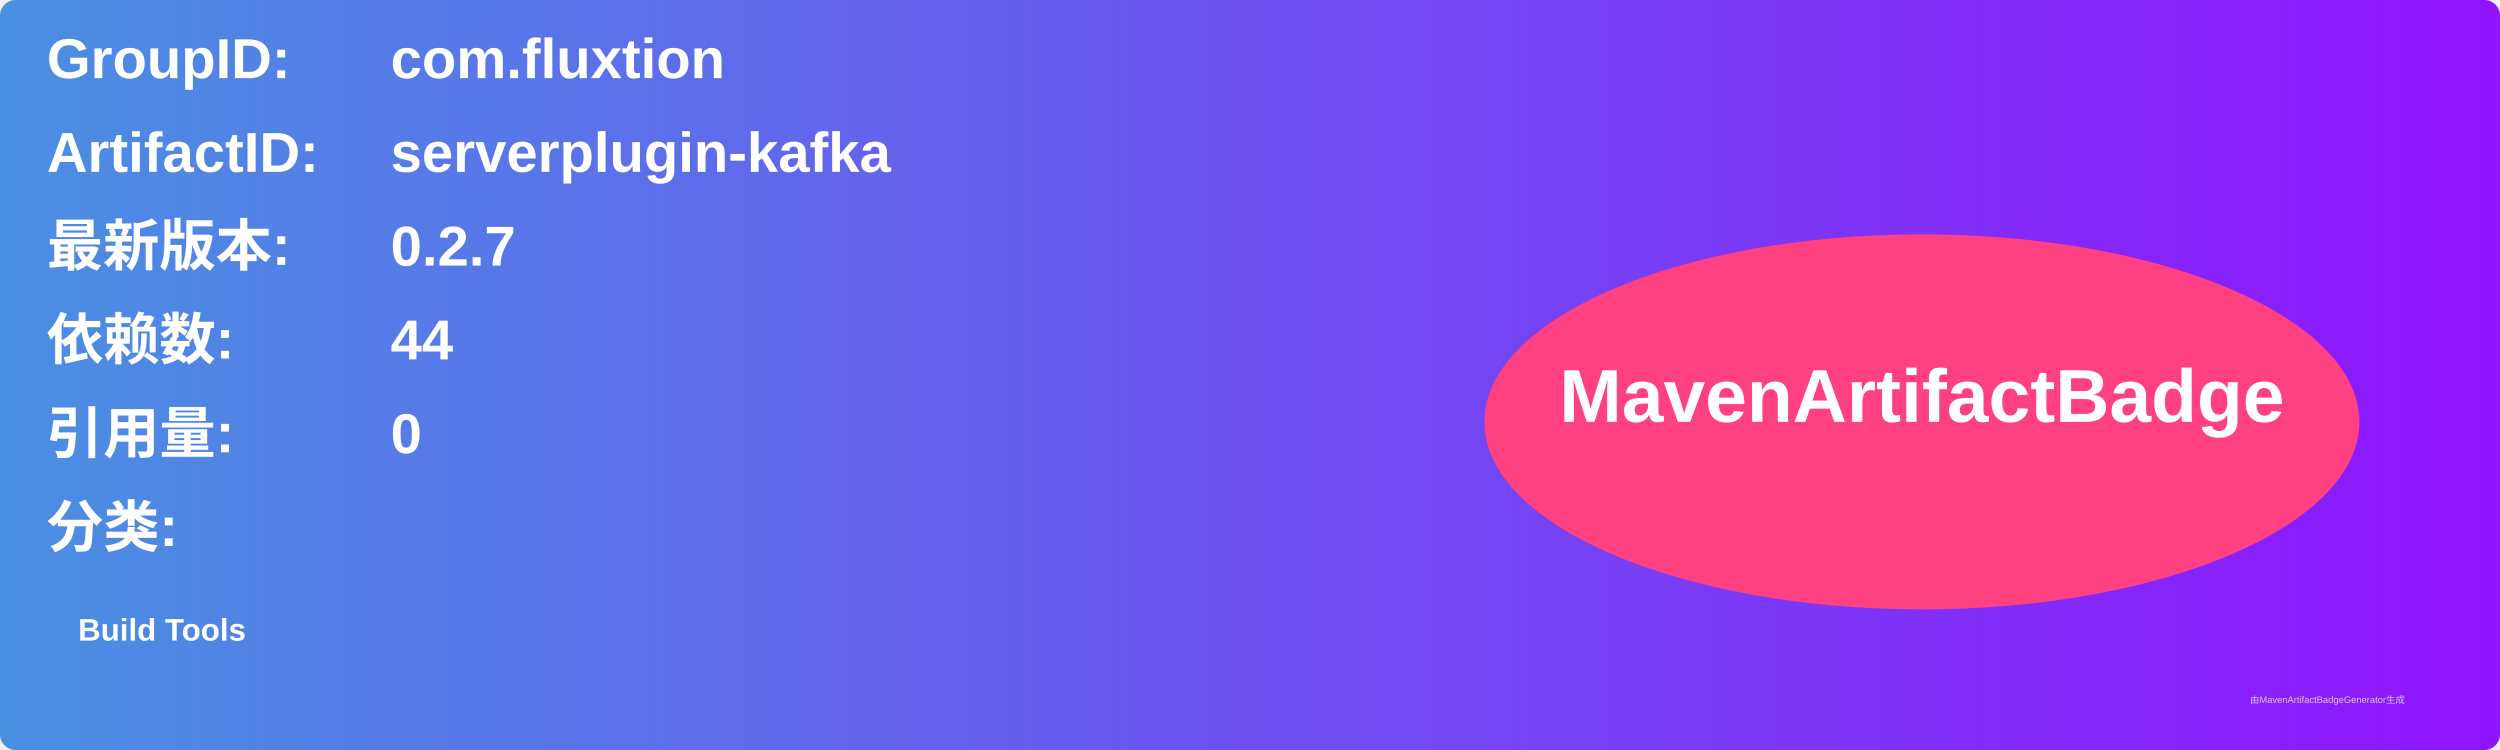
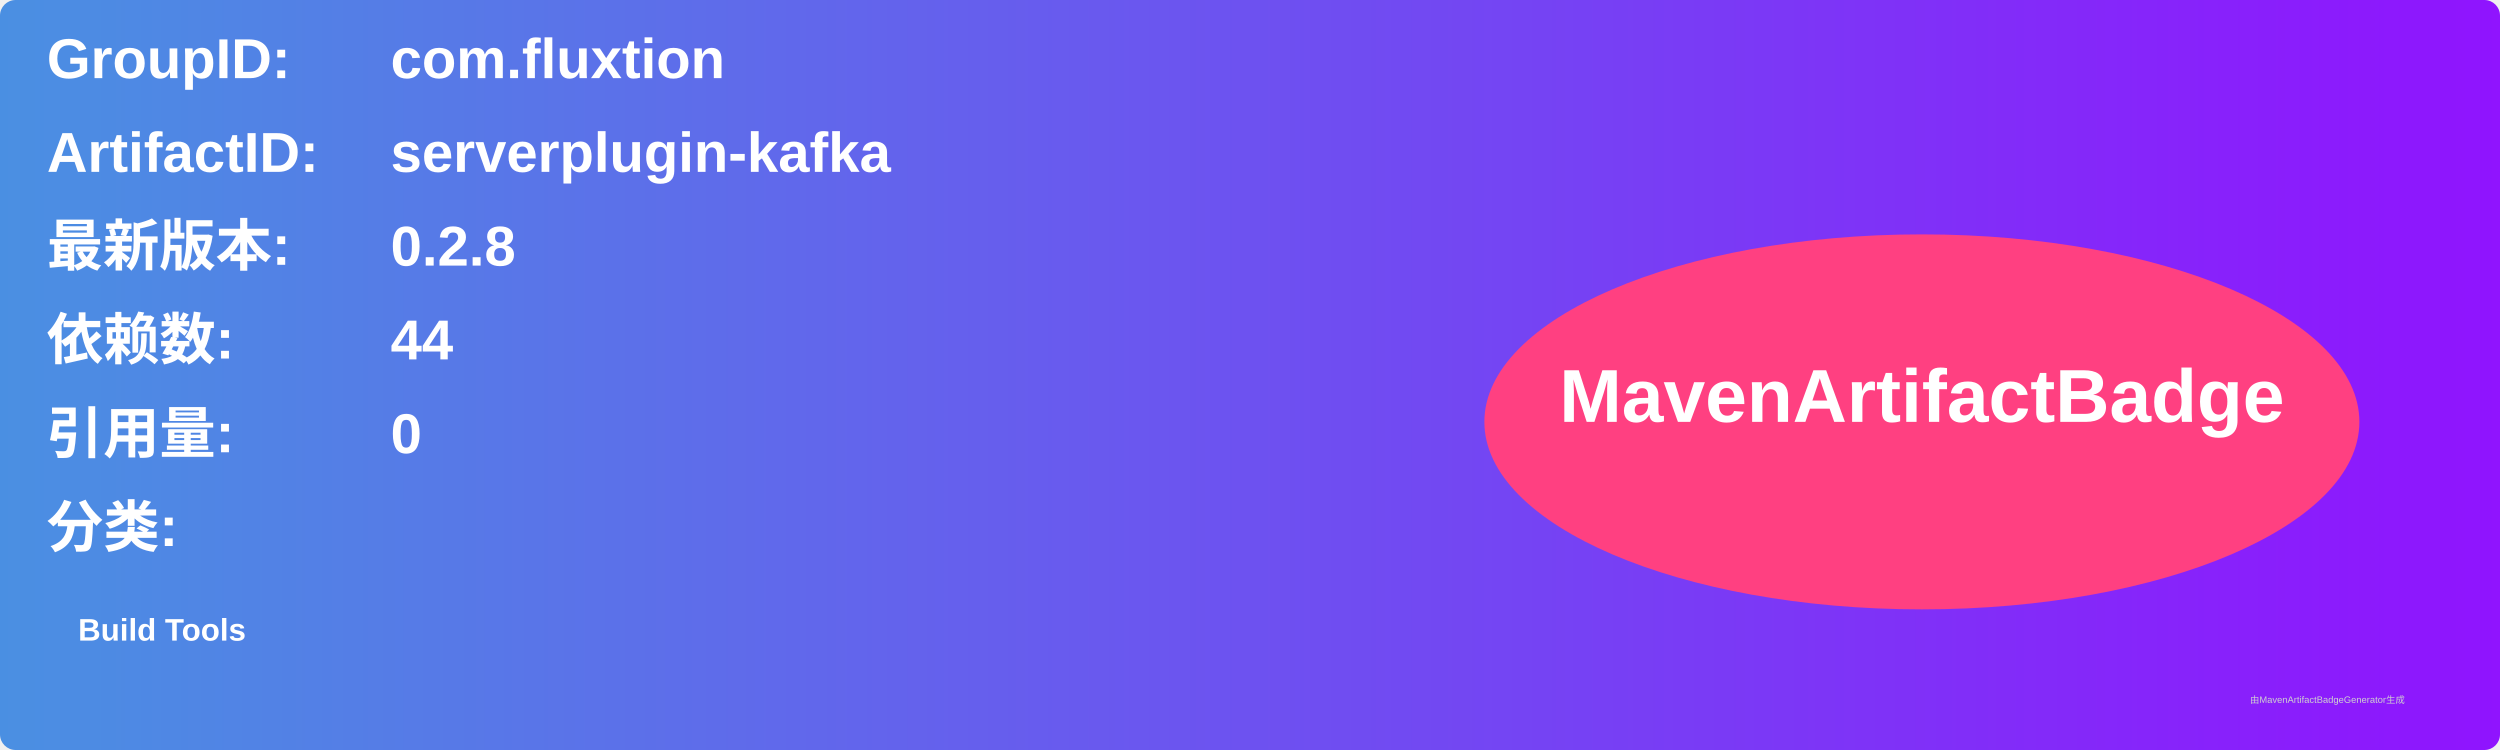
<svg xmlns="http://www.w3.org/2000/svg" width="800" height="240" viewBox="0 0 800 240">
  <linearGradient id="grad" x1="0%" y1="0%" x2="100%" y2="0%">
    <stop offset="0%" stop-color="#4a90e2" />
    <stop offset="100%" stop-color="#9013fe" />
  </linearGradient>
  <rect width="100%" height="100%" rx="5" ry="5" fill="url(#grad)" />
  <g transform="translate(15, 15)">
    <text x="0" y="10" font-family="Arial" font-size="18" fill="white" font-weight="bold" width="260">GroupID:</text>
    <text x="110" y="10" font-family="Arial" font-size="18" fill="white" font-weight="bold" width="460">com.fluxtion</text>
    <text x="0" y="40" font-family="Arial" font-size="18" fill="white" font-weight="bold" width="260">ArtifactID:</text>
    <text x="110" y="40" font-family="Arial" font-size="18" fill="white" font-weight="bold" width="460">serverplugin-kafka</text>
    <text x="0" y="70" font-family="Arial" font-size="18" fill="white" font-weight="bold">最新版本:</text>
    <text x="110" y="70" font-family="Arial" font-size="18" fill="white" font-weight="bold">
-       <tspan font-weight="bold">0.2.7</tspan>
+       <tspan font-weight="bold">0.2.8</tspan>
    </text>
    <text x="0" y="100" font-family="Arial" font-size="18" fill="white" font-weight="bold">依赖数: </text>
    <text x="110" y="100" font-family="Arial" font-size="18" fill="white">
      <tspan font-weight="bold">44</tspan>
    </text>
    <text x="0" y="130" font-family="Arial" font-size="18" fill="white" font-weight="bold">引用量: </text>
    <text x="110" y="130" font-family="Arial" font-size="18" fill="white">
      <tspan font-weight="bold">0</tspan>
    </text>
    <text x="0" y="160" font-family="Arial" font-size="18" fill="white" font-weight="bold">分类:</text>
    <text x="10" y="190" font-family="Arial" font-size="10" fill="white">
      <tspan font-weight="bold">Build Tools</tspan>
    </text>
    <ellipse cx="600" cy="120" rx="140" ry="60" fill="#ff4081" />
    <text x="600" y="120" text-anchor="middle" font-family="Arial" font-size="24" fill="white" font-weight="bold">MavenArtifactBadge</text>
  </g>
  <text x="720" y="225" font-family="Arial" font-size="3" fill="#d0d0d0">由MavenArtifactBadgeGenerator生成</text>
</svg>
